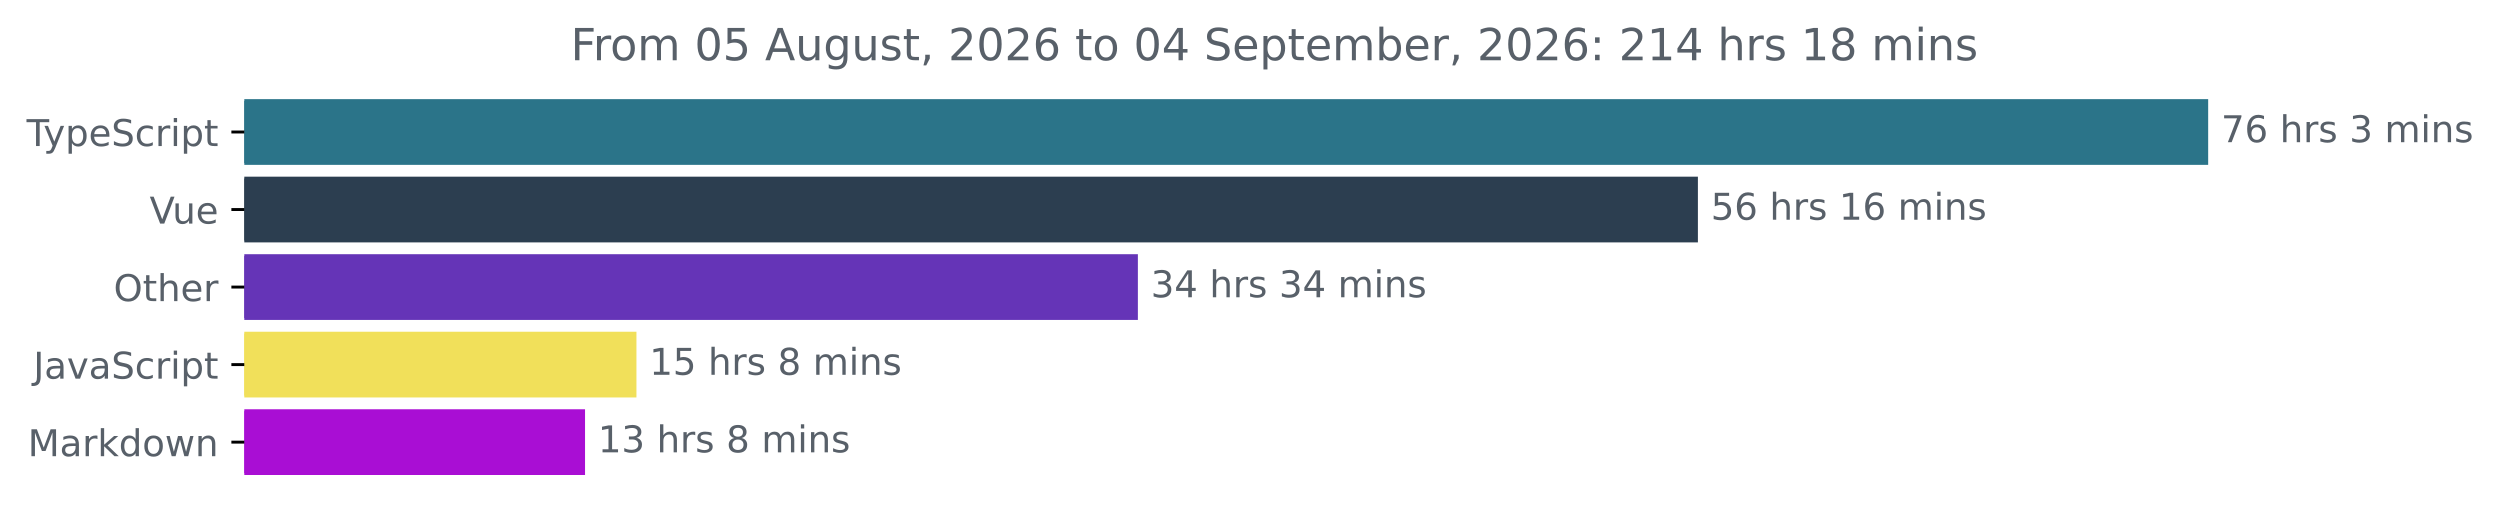
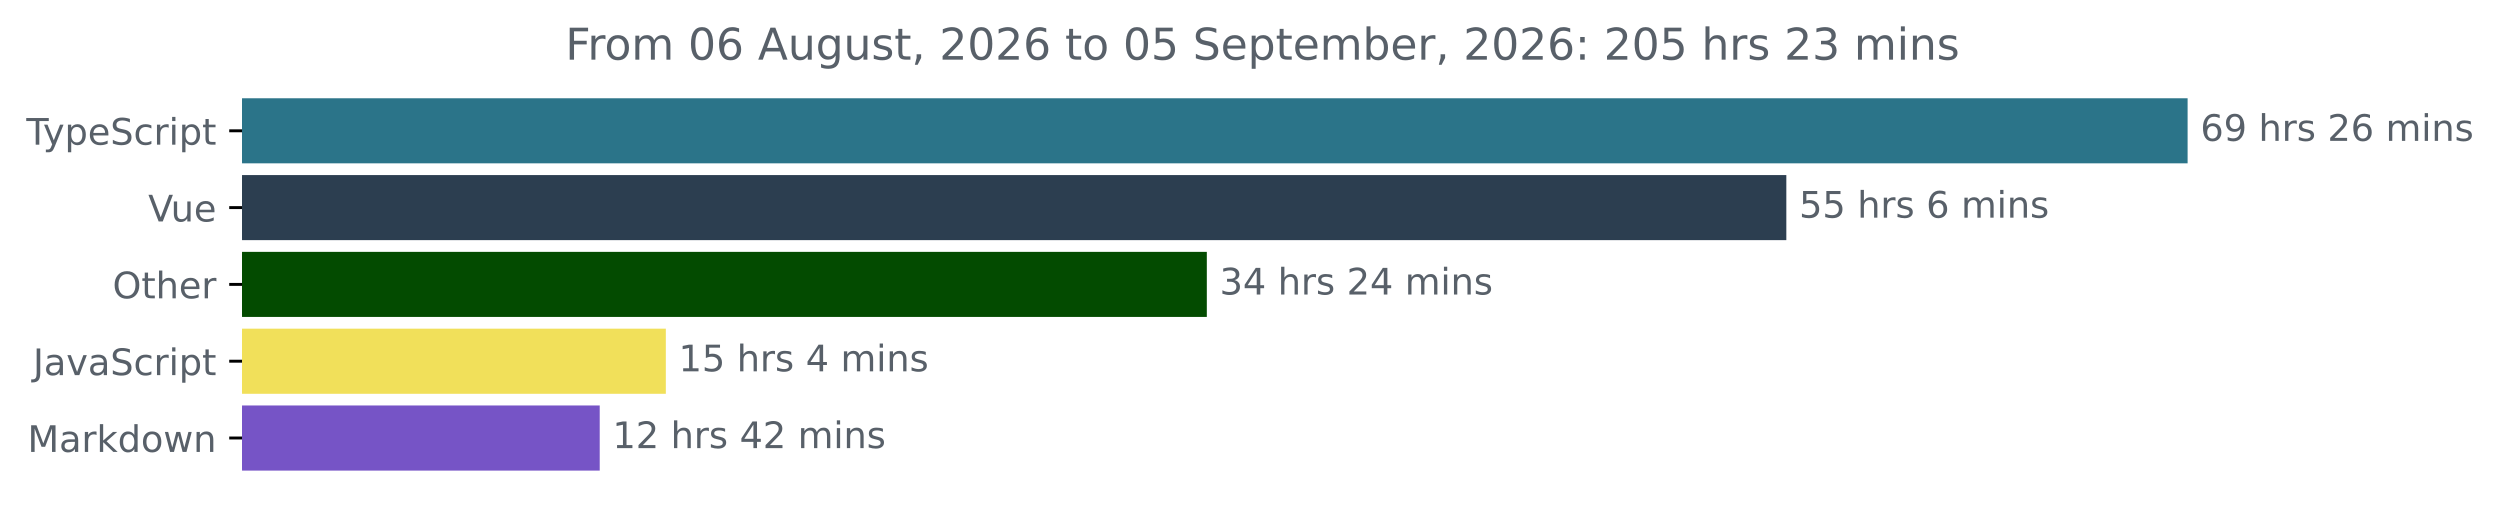
- <svg xmlns="http://www.w3.org/2000/svg" xmlns:xlink="http://www.w3.org/1999/xlink" width="677.144pt" height="140.398pt" viewBox="0 0 677.144 140.398" version="1.1">
+ <svg xmlns="http://www.w3.org/2000/svg" xmlns:xlink="http://www.w3.org/1999/xlink" width="683.507pt" height="140.398pt" viewBox="0 0 683.507 140.398" version="1.1">
  <defs>
    <style type="text/css">*{stroke-linejoin: round; stroke-linecap: butt}</style>
  </defs>
  <g id="figure_1">
    <g id="patch_1">
-       <path d="M -0 140.398  L 677.144 140.398  L 677.144 0  L -0 0  L -0 140.398  z " style="fill: none" />
+       <path d="M -0 140.398  L 683.507 140.398  L 683.507 0  L -0 0  L -0 140.398  z " style="fill: none" />
    </g>
    <g id="axes_1">
      <g id="patch_2">
-         <path d="M 66.17 27.358  L 597.599 27.358  L 597.599 44.158  L 66.17 44.158  z " clip-path="url(#p8e5fe929e4)" style="fill: #2b7489; stroke: #2b7489; stroke-linejoin: miter" />
+         <path d="M 66.17 27.358  L 597.599 27.358  L 597.599 44.158  L 66.17 44.158  z " clip-path="url(#pd4bdde0b3f)" style="fill: #2b7489; stroke: #2b7489; stroke-linejoin: miter" />
      </g>
      <g id="patch_3">
-         <path d="M 66.17 48.358  L 459.389 48.358  L 459.389 65.158  L 66.17 65.158  z " clip-path="url(#p8e5fe929e4)" style="fill: #2c3e50; stroke: #2c3e50; stroke-linejoin: miter" />
+         <path d="M 66.17 48.358  L 487.887 48.358  L 487.887 65.158  L 66.17 65.158  z " clip-path="url(#pd4bdde0b3f)" style="fill: #2c3e50; stroke: #2c3e50; stroke-linejoin: miter" />
      </g>
      <g id="patch_4">
-         <path d="M 66.17 69.358  L 307.702 69.358  L 307.702 86.158  L 66.17 86.158  z " clip-path="url(#p8e5fe929e4)" style="fill: #6534b7; stroke: #6534b7; stroke-linejoin: miter" />
+         <path d="M 66.17 69.358  L 329.448 69.358  L 329.448 86.158  L 66.17 86.158  z " clip-path="url(#pd4bdde0b3f)" style="fill: #034b00; stroke: #034b00; stroke-linejoin: miter" />
      </g>
      <g id="patch_5">
-         <path d="M 66.17 90.358  L 171.887 90.358  L 171.887 107.158  L 66.17 107.158  z " clip-path="url(#p8e5fe929e4)" style="fill: #f1e05a; stroke: #f1e05a; stroke-linejoin: miter" />
+         <path d="M 66.17 90.358  L 181.541 90.358  L 181.541 107.158  L 66.17 107.158  z " clip-path="url(#pd4bdde0b3f)" style="fill: #f1e05a; stroke: #f1e05a; stroke-linejoin: miter" />
      </g>
      <g id="patch_6">
-         <path d="M 66.17 111.358  L 157.961 111.358  L 157.961 128.158  L 66.17 128.158  z " clip-path="url(#p8e5fe929e4)" style="fill: #a90ed4; stroke: #a90ed4; stroke-linejoin: miter" />
+         <path d="M 66.17 111.358  L 163.465 111.358  L 163.465 128.158  L 66.17 128.158  z " clip-path="url(#pd4bdde0b3f)" style="fill: #7654c6; stroke: #7654c6; stroke-linejoin: miter" />
      </g>
      <g id="matplotlib.axis_1" />
      <g id="matplotlib.axis_2">
        <g id="ytick_1">
          <g id="line2d_1">
            <defs>
-               <path id="m46cfd4793e" d="M 0 0  L -3.5 0  " style="stroke: #000000; stroke-width: 0.8" />
+               <path id="m94f0ef8868" d="M 0 0  L -3.5 0  " style="stroke: #000000; stroke-width: 0.8" />
            </defs>
            <g>
-               <use xlink:href="#m46cfd4793e" x="66.17" y="35.758" style="stroke: #000000; stroke-width: 0.8" />
+               <use xlink:href="#m94f0ef8868" x="66.17" y="35.758" style="stroke: #000000; stroke-width: 0.8" />
            </g>
          </g>
          <g id="text_1">
            <g style="fill: #586069" transform="translate(7.2 39.55734) scale(0.1 -0.1)">
              <defs>
                <path id="DejaVuSans-54" d="M -19 4666  L 3928 4666  L 3928 4134  L 2272 4134  L 2272 0  L 1638 0  L 1638 4134  L -19 4134  L -19 4666  z " transform="scale(0.015625)" />
                <path id="DejaVuSans-79" d="M 2059 -325  Q 1816 -950 1584 -1140  Q 1353 -1331 966 -1331  L 506 -1331  L 506 -850  L 844 -850  Q 1081 -850 1212 -737  Q 1344 -625 1503 -206  L 1606 56  L 191 3500  L 800 3500  L 1894 763  L 2988 3500  L 3597 3500  L 2059 -325  z " transform="scale(0.015625)" />
                <path id="DejaVuSans-70" d="M 1159 525  L 1159 -1331  L 581 -1331  L 581 3500  L 1159 3500  L 1159 2969  Q 1341 3281 1617 3432  Q 1894 3584 2278 3584  Q 2916 3584 3314 3078  Q 3713 2572 3713 1747  Q 3713 922 3314 415  Q 2916 -91 2278 -91  Q 1894 -91 1617 61  Q 1341 213 1159 525  z M 3116 1747  Q 3116 2381 2855 2742  Q 2594 3103 2138 3103  Q 1681 3103 1420 2742  Q 1159 2381 1159 1747  Q 1159 1113 1420 752  Q 1681 391 2138 391  Q 2594 391 2855 752  Q 3116 1113 3116 1747  z " transform="scale(0.015625)" />
                <path id="DejaVuSans-65" d="M 3597 1894  L 3597 1613  L 953 1613  Q 991 1019 1311 708  Q 1631 397 2203 397  Q 2534 397 2845 478  Q 3156 559 3463 722  L 3463 178  Q 3153 47 2828 -22  Q 2503 -91 2169 -91  Q 1331 -91 842 396  Q 353 884 353 1716  Q 353 2575 817 3079  Q 1281 3584 2069 3584  Q 2775 3584 3186 3129  Q 3597 2675 3597 1894  z M 3022 2063  Q 3016 2534 2758 2815  Q 2500 3097 2075 3097  Q 1594 3097 1305 2825  Q 1016 2553 972 2059  L 3022 2063  z " transform="scale(0.015625)" />
                <path id="DejaVuSans-53" d="M 3425 4513  L 3425 3897  Q 3066 4069 2747 4153  Q 2428 4238 2131 4238  Q 1616 4238 1336 4038  Q 1056 3838 1056 3469  Q 1056 3159 1242 3001  Q 1428 2844 1947 2747  L 2328 2669  Q 3034 2534 3370 2195  Q 3706 1856 3706 1288  Q 3706 609 3251 259  Q 2797 -91 1919 -91  Q 1588 -91 1214 -16  Q 841 59 441 206  L 441 856  Q 825 641 1194 531  Q 1563 422 1919 422  Q 2459 422 2753 634  Q 3047 847 3047 1241  Q 3047 1584 2836 1778  Q 2625 1972 2144 2069  L 1759 2144  Q 1053 2284 737 2584  Q 422 2884 422 3419  Q 422 4038 858 4394  Q 1294 4750 2059 4750  Q 2388 4750 2728 4690  Q 3069 4631 3425 4513  z " transform="scale(0.015625)" />
                <path id="DejaVuSans-63" d="M 3122 3366  L 3122 2828  Q 2878 2963 2633 3030  Q 2388 3097 2138 3097  Q 1578 3097 1268 2742  Q 959 2388 959 1747  Q 959 1106 1268 751  Q 1578 397 2138 397  Q 2388 397 2633 464  Q 2878 531 3122 666  L 3122 134  Q 2881 22 2623 -34  Q 2366 -91 2075 -91  Q 1284 -91 818 406  Q 353 903 353 1747  Q 353 2603 823 3093  Q 1294 3584 2113 3584  Q 2378 3584 2631 3529  Q 2884 3475 3122 3366  z " transform="scale(0.015625)" />
                <path id="DejaVuSans-72" d="M 2631 2963  Q 2534 3019 2420 3045  Q 2306 3072 2169 3072  Q 1681 3072 1420 2755  Q 1159 2438 1159 1844  L 1159 0  L 581 0  L 581 3500  L 1159 3500  L 1159 2956  Q 1341 3275 1631 3429  Q 1922 3584 2338 3584  Q 2397 3584 2469 3576  Q 2541 3569 2628 3553  L 2631 2963  z " transform="scale(0.015625)" />
                <path id="DejaVuSans-69" d="M 603 3500  L 1178 3500  L 1178 0  L 603 0  L 603 3500  z M 603 4863  L 1178 4863  L 1178 4134  L 603 4134  L 603 4863  z " transform="scale(0.015625)" />
                <path id="DejaVuSans-74" d="M 1172 4494  L 1172 3500  L 2356 3500  L 2356 3053  L 1172 3053  L 1172 1153  Q 1172 725 1289 603  Q 1406 481 1766 481  L 2356 481  L 2356 0  L 1766 0  Q 1100 0 847 248  Q 594 497 594 1153  L 594 3053  L 172 3053  L 172 3500  L 594 3500  L 594 4494  L 1172 4494  z " transform="scale(0.015625)" />
              </defs>
              <use xlink:href="#DejaVuSans-54" />
              <use xlink:href="#DejaVuSans-79" x="45.459" />
              <use xlink:href="#DejaVuSans-70" x="104.639" />
              <use xlink:href="#DejaVuSans-65" x="168.115" />
              <use xlink:href="#DejaVuSans-53" x="229.639" />
              <use xlink:href="#DejaVuSans-63" x="293.115" />
              <use xlink:href="#DejaVuSans-72" x="348.096" />
              <use xlink:href="#DejaVuSans-69" x="389.209" />
              <use xlink:href="#DejaVuSans-70" x="416.992" />
              <use xlink:href="#DejaVuSans-74" x="480.469" />
            </g>
          </g>
        </g>
        <g id="ytick_2">
          <g id="line2d_2">
            <g>
-               <use xlink:href="#m46cfd4793e" x="66.17" y="56.758" style="stroke: #000000; stroke-width: 0.8" />
+               <use xlink:href="#m94f0ef8868" x="66.17" y="56.758" style="stroke: #000000; stroke-width: 0.8" />
            </g>
          </g>
          <g id="text_2">
            <g style="fill: #586069" transform="translate(40.51406 60.55734) scale(0.1 -0.1)">
              <defs>
                <path id="DejaVuSans-56" d="M 1831 0  L 50 4666  L 709 4666  L 2188 738  L 3669 4666  L 4325 4666  L 2547 0  L 1831 0  z " transform="scale(0.015625)" />
                <path id="DejaVuSans-75" d="M 544 1381  L 544 3500  L 1119 3500  L 1119 1403  Q 1119 906 1312 657  Q 1506 409 1894 409  Q 2359 409 2629 706  Q 2900 1003 2900 1516  L 2900 3500  L 3475 3500  L 3475 0  L 2900 0  L 2900 538  Q 2691 219 2414 64  Q 2138 -91 1772 -91  Q 1169 -91 856 284  Q 544 659 544 1381  z M 1991 3584  L 1991 3584  z " transform="scale(0.015625)" />
              </defs>
              <use xlink:href="#DejaVuSans-56" />
              <use xlink:href="#DejaVuSans-75" x="61.658" />
              <use xlink:href="#DejaVuSans-65" x="125.037" />
            </g>
          </g>
        </g>
        <g id="ytick_3">
          <g id="line2d_3">
            <g>
-               <use xlink:href="#m46cfd4793e" x="66.17" y="77.758" style="stroke: #000000; stroke-width: 0.8" />
+               <use xlink:href="#m94f0ef8868" x="66.17" y="77.758" style="stroke: #000000; stroke-width: 0.8" />
            </g>
          </g>
          <g id="text_3">
            <g style="fill: #586069" transform="translate(30.77656 81.55734) scale(0.1 -0.1)">
              <defs>
                <path id="DejaVuSans-4f" d="M 2522 4238  Q 1834 4238 1429 3725  Q 1025 3213 1025 2328  Q 1025 1447 1429 934  Q 1834 422 2522 422  Q 3209 422 3611 934  Q 4013 1447 4013 2328  Q 4013 3213 3611 3725  Q 3209 4238 2522 4238  z M 2522 4750  Q 3503 4750 4090 4092  Q 4678 3434 4678 2328  Q 4678 1225 4090 567  Q 3503 -91 2522 -91  Q 1538 -91 948 565  Q 359 1222 359 2328  Q 359 3434 948 4092  Q 1538 4750 2522 4750  z " transform="scale(0.015625)" />
                <path id="DejaVuSans-68" d="M 3513 2113  L 3513 0  L 2938 0  L 2938 2094  Q 2938 2591 2744 2837  Q 2550 3084 2163 3084  Q 1697 3084 1428 2787  Q 1159 2491 1159 1978  L 1159 0  L 581 0  L 581 4863  L 1159 4863  L 1159 2956  Q 1366 3272 1645 3428  Q 1925 3584 2291 3584  Q 2894 3584 3203 3211  Q 3513 2838 3513 2113  z " transform="scale(0.015625)" />
              </defs>
              <use xlink:href="#DejaVuSans-4f" />
              <use xlink:href="#DejaVuSans-74" x="78.711" />
              <use xlink:href="#DejaVuSans-68" x="117.92" />
              <use xlink:href="#DejaVuSans-65" x="181.299" />
              <use xlink:href="#DejaVuSans-72" x="242.822" />
            </g>
          </g>
        </g>
        <g id="ytick_4">
          <g id="line2d_4">
            <g>
-               <use xlink:href="#m46cfd4793e" x="66.17" y="98.758" style="stroke: #000000; stroke-width: 0.8" />
+               <use xlink:href="#m94f0ef8868" x="66.17" y="98.758" style="stroke: #000000; stroke-width: 0.8" />
            </g>
          </g>
          <g id="text_4">
            <g style="fill: #586069" transform="translate(9.040625 102.5573) scale(0.1 -0.1)">
              <defs>
                <path id="DejaVuSans-4a" d="M 628 4666  L 1259 4666  L 1259 325  Q 1259 -519 939 -900  Q 619 -1281 -91 -1281  L -331 -1281  L -331 -750  L -134 -750  Q 284 -750 456 -515  Q 628 -281 628 325  L 628 4666  z " transform="scale(0.015625)" />
                <path id="DejaVuSans-61" d="M 2194 1759  Q 1497 1759 1228 1600  Q 959 1441 959 1056  Q 959 750 1161 570  Q 1363 391 1709 391  Q 2188 391 2477 730  Q 2766 1069 2766 1631  L 2766 1759  L 2194 1759  z M 3341 1997  L 3341 0  L 2766 0  L 2766 531  Q 2569 213 2275 61  Q 1981 -91 1556 -91  Q 1019 -91 701 211  Q 384 513 384 1019  Q 384 1609 779 1909  Q 1175 2209 1959 2209  L 2766 2209  L 2766 2266  Q 2766 2663 2505 2880  Q 2244 3097 1772 3097  Q 1472 3097 1187 3025  Q 903 2953 641 2809  L 641 3341  Q 956 3463 1253 3523  Q 1550 3584 1831 3584  Q 2591 3584 2966 3190  Q 3341 2797 3341 1997  z " transform="scale(0.015625)" />
                <path id="DejaVuSans-76" d="M 191 3500  L 800 3500  L 1894 563  L 2988 3500  L 3597 3500  L 2284 0  L 1503 0  L 191 3500  z " transform="scale(0.015625)" />
              </defs>
              <use xlink:href="#DejaVuSans-4a" />
              <use xlink:href="#DejaVuSans-61" x="29.492" />
              <use xlink:href="#DejaVuSans-76" x="90.771" />
              <use xlink:href="#DejaVuSans-61" x="149.951" />
              <use xlink:href="#DejaVuSans-53" x="211.23" />
              <use xlink:href="#DejaVuSans-63" x="274.707" />
              <use xlink:href="#DejaVuSans-72" x="329.688" />
              <use xlink:href="#DejaVuSans-69" x="370.801" />
              <use xlink:href="#DejaVuSans-70" x="398.584" />
              <use xlink:href="#DejaVuSans-74" x="462.061" />
            </g>
          </g>
        </g>
        <g id="ytick_5">
          <g id="line2d_5">
            <g>
-               <use xlink:href="#m46cfd4793e" x="66.17" y="119.758" style="stroke: #000000; stroke-width: 0.8" />
+               <use xlink:href="#m94f0ef8868" x="66.17" y="119.758" style="stroke: #000000; stroke-width: 0.8" />
            </g>
          </g>
          <g id="text_5">
            <g style="fill: #586069" transform="translate(7.529688 123.5573) scale(0.1 -0.1)">
              <defs>
                <path id="DejaVuSans-4d" d="M 628 4666  L 1569 4666  L 2759 1491  L 3956 4666  L 4897 4666  L 4897 0  L 4281 0  L 4281 4097  L 3078 897  L 2444 897  L 1241 4097  L 1241 0  L 628 0  L 628 4666  z " transform="scale(0.015625)" />
                <path id="DejaVuSans-6b" d="M 581 4863  L 1159 4863  L 1159 1991  L 2875 3500  L 3609 3500  L 1753 1863  L 3688 0  L 2938 0  L 1159 1709  L 1159 0  L 581 0  L 581 4863  z " transform="scale(0.015625)" />
                <path id="DejaVuSans-64" d="M 2906 2969  L 2906 4863  L 3481 4863  L 3481 0  L 2906 0  L 2906 525  Q 2725 213 2448 61  Q 2172 -91 1784 -91  Q 1150 -91 751 415  Q 353 922 353 1747  Q 353 2572 751 3078  Q 1150 3584 1784 3584  Q 2172 3584 2448 3432  Q 2725 3281 2906 2969  z M 947 1747  Q 947 1113 1208 752  Q 1469 391 1925 391  Q 2381 391 2643 752  Q 2906 1113 2906 1747  Q 2906 2381 2643 2742  Q 2381 3103 1925 3103  Q 1469 3103 1208 2742  Q 947 2381 947 1747  z " transform="scale(0.015625)" />
                <path id="DejaVuSans-6f" d="M 1959 3097  Q 1497 3097 1228 2736  Q 959 2375 959 1747  Q 959 1119 1226 758  Q 1494 397 1959 397  Q 2419 397 2687 759  Q 2956 1122 2956 1747  Q 2956 2369 2687 2733  Q 2419 3097 1959 3097  z M 1959 3584  Q 2709 3584 3137 3096  Q 3566 2609 3566 1747  Q 3566 888 3137 398  Q 2709 -91 1959 -91  Q 1206 -91 779 398  Q 353 888 353 1747  Q 353 2609 779 3096  Q 1206 3584 1959 3584  z " transform="scale(0.015625)" />
                <path id="DejaVuSans-77" d="M 269 3500  L 844 3500  L 1563 769  L 2278 3500  L 2956 3500  L 3675 769  L 4391 3500  L 4966 3500  L 4050 0  L 3372 0  L 2619 2869  L 1863 0  L 1184 0  L 269 3500  z " transform="scale(0.015625)" />
                <path id="DejaVuSans-6e" d="M 3513 2113  L 3513 0  L 2938 0  L 2938 2094  Q 2938 2591 2744 2837  Q 2550 3084 2163 3084  Q 1697 3084 1428 2787  Q 1159 2491 1159 1978  L 1159 0  L 581 0  L 581 3500  L 1159 3500  L 1159 2956  Q 1366 3272 1645 3428  Q 1925 3584 2291 3584  Q 2894 3584 3203 3211  Q 3513 2838 3513 2113  z " transform="scale(0.015625)" />
              </defs>
              <use xlink:href="#DejaVuSans-4d" />
              <use xlink:href="#DejaVuSans-61" x="86.279" />
              <use xlink:href="#DejaVuSans-72" x="147.559" />
              <use xlink:href="#DejaVuSans-6b" x="188.672" />
              <use xlink:href="#DejaVuSans-64" x="246.582" />
              <use xlink:href="#DejaVuSans-6f" x="310.059" />
              <use xlink:href="#DejaVuSans-77" x="371.24" />
              <use xlink:href="#DejaVuSans-6e" x="453.027" />
            </g>
          </g>
        </g>
      </g>
      <g id="text_6">
        <g style="fill: #586069" transform="translate(601.5989 38.5175) scale(0.1 -0.1)">
          <defs>
-             <path id="DejaVuSans-37" d="M 525 4666  L 3525 4666  L 3525 4397  L 1831 0  L 1172 0  L 2766 4134  L 525 4134  L 525 4666  z " transform="scale(0.015625)" />
            <path id="DejaVuSans-36" d="M 2113 2584  Q 1688 2584 1439 2293  Q 1191 2003 1191 1497  Q 1191 994 1439 701  Q 1688 409 2113 409  Q 2538 409 2786 701  Q 3034 994 3034 1497  Q 3034 2003 2786 2293  Q 2538 2584 2113 2584  z M 3366 4563  L 3366 3988  Q 3128 4100 2886 4159  Q 2644 4219 2406 4219  Q 1781 4219 1451 3797  Q 1122 3375 1075 2522  Q 1259 2794 1537 2939  Q 1816 3084 2150 3084  Q 2853 3084 3261 2657  Q 3669 2231 3669 1497  Q 3669 778 3244 343  Q 2819 -91 2113 -91  Q 1303 -91 875 529  Q 447 1150 447 2328  Q 447 3434 972 4092  Q 1497 4750 2381 4750  Q 2619 4750 2861 4703  Q 3103 4656 3366 4563  z " transform="scale(0.015625)" />
+             <path id="DejaVuSans-39" d="M 703 97  L 703 672  Q 941 559 1184 500  Q 1428 441 1663 441  Q 2288 441 2617 861  Q 2947 1281 2994 2138  Q 2813 1869 2534 1725  Q 2256 1581 1919 1581  Q 1219 1581 811 2004  Q 403 2428 403 3163  Q 403 3881 828 4315  Q 1253 4750 1959 4750  Q 2769 4750 3195 4129  Q 3622 3509 3622 2328  Q 3622 1225 3098 567  Q 2575 -91 1691 -91  Q 1453 -91 1209 -44  Q 966 3 703 97  z M 1959 2075  Q 2384 2075 2632 2365  Q 2881 2656 2881 3163  Q 2881 3666 2632 3958  Q 2384 4250 1959 4250  Q 1534 4250 1286 3958  Q 1038 3666 1038 3163  Q 1038 2656 1286 2365  Q 1534 2075 1959 2075  z " transform="scale(0.015625)" />
            <path id="DejaVuSans-20" transform="scale(0.015625)" />
            <path id="DejaVuSans-73" d="M 2834 3397  L 2834 2853  Q 2591 2978 2328 3040  Q 2066 3103 1784 3103  Q 1356 3103 1142 2972  Q 928 2841 928 2578  Q 928 2378 1081 2264  Q 1234 2150 1697 2047  L 1894 2003  Q 2506 1872 2764 1633  Q 3022 1394 3022 966  Q 3022 478 2636 193  Q 2250 -91 1575 -91  Q 1294 -91 989 -36  Q 684 19 347 128  L 347 722  Q 666 556 975 473  Q 1284 391 1588 391  Q 1994 391 2212 530  Q 2431 669 2431 922  Q 2431 1156 2273 1281  Q 2116 1406 1581 1522  L 1381 1569  Q 847 1681 609 1914  Q 372 2147 372 2553  Q 372 3047 722 3315  Q 1072 3584 1716 3584  Q 2034 3584 2315 3537  Q 2597 3491 2834 3397  z " transform="scale(0.015625)" />
-             <path id="DejaVuSans-33" d="M 2597 2516  Q 3050 2419 3304 2112  Q 3559 1806 3559 1356  Q 3559 666 3084 287  Q 2609 -91 1734 -91  Q 1441 -91 1130 -33  Q 819 25 488 141  L 488 750  Q 750 597 1062 519  Q 1375 441 1716 441  Q 2309 441 2620 675  Q 2931 909 2931 1356  Q 2931 1769 2642 2001  Q 2353 2234 1838 2234  L 1294 2234  L 1294 2753  L 1863 2753  Q 2328 2753 2575 2939  Q 2822 3125 2822 3475  Q 2822 3834 2567 4026  Q 2313 4219 1838 4219  Q 1578 4219 1281 4162  Q 984 4106 628 3988  L 628 4550  Q 988 4650 1302 4700  Q 1616 4750 1894 4750  Q 2613 4750 3031 4423  Q 3450 4097 3450 3541  Q 3450 3153 3228 2886  Q 3006 2619 2597 2516  z " transform="scale(0.015625)" />
+             <path id="DejaVuSans-32" d="M 1228 531  L 3431 531  L 3431 0  L 469 0  L 469 531  Q 828 903 1448 1529  Q 2069 2156 2228 2338  Q 2531 2678 2651 2914  Q 2772 3150 2772 3378  Q 2772 3750 2511 3984  Q 2250 4219 1831 4219  Q 1534 4219 1204 4116  Q 875 4013 500 3803  L 500 4441  Q 881 4594 1212 4672  Q 1544 4750 1819 4750  Q 2544 4750 2975 4387  Q 3406 4025 3406 3419  Q 3406 3131 3298 2873  Q 3191 2616 2906 2266  Q 2828 2175 2409 1742  Q 1991 1309 1228 531  z " transform="scale(0.015625)" />
            <path id="DejaVuSans-6d" d="M 3328 2828  Q 3544 3216 3844 3400  Q 4144 3584 4550 3584  Q 5097 3584 5394 3201  Q 5691 2819 5691 2113  L 5691 0  L 5113 0  L 5113 2094  Q 5113 2597 4934 2840  Q 4756 3084 4391 3084  Q 3944 3084 3684 2787  Q 3425 2491 3425 1978  L 3425 0  L 2847 0  L 2847 2094  Q 2847 2600 2669 2842  Q 2491 3084 2119 3084  Q 1678 3084 1418 2786  Q 1159 2488 1159 1978  L 1159 0  L 581 0  L 581 3500  L 1159 3500  L 1159 2956  Q 1356 3278 1631 3431  Q 1906 3584 2284 3584  Q 2666 3584 2933 3390  Q 3200 3197 3328 2828  z " transform="scale(0.015625)" />
          </defs>
-           <use xlink:href="#DejaVuSans-37" />
-           <use xlink:href="#DejaVuSans-36" x="63.623" />
-           <use xlink:href="#DejaVuSans-20" x="127.246" />
-           <use xlink:href="#DejaVuSans-68" x="159.033" />
-           <use xlink:href="#DejaVuSans-72" x="222.412" />
-           <use xlink:href="#DejaVuSans-73" x="263.525" />
-           <use xlink:href="#DejaVuSans-20" x="315.625" />
-           <use xlink:href="#DejaVuSans-33" x="347.412" />
-           <use xlink:href="#DejaVuSans-20" x="411.035" />
-           <use xlink:href="#DejaVuSans-6d" x="442.822" />
-           <use xlink:href="#DejaVuSans-69" x="540.234" />
-           <use xlink:href="#DejaVuSans-6e" x="568.018" />
-           <use xlink:href="#DejaVuSans-73" x="631.396" />
-         </g>
-       </g>
-       <g id="text_7">
-         <g style="fill: #586069" transform="translate(463.3885 59.5175) scale(0.1 -0.1)">
-           <defs>
-             <path id="DejaVuSans-35" d="M 691 4666  L 3169 4666  L 3169 4134  L 1269 4134  L 1269 2991  Q 1406 3038 1543 3061  Q 1681 3084 1819 3084  Q 2600 3084 3056 2656  Q 3513 2228 3513 1497  Q 3513 744 3044 326  Q 2575 -91 1722 -91  Q 1428 -91 1123 -41  Q 819 9 494 109  L 494 744  Q 775 591 1075 516  Q 1375 441 1709 441  Q 2250 441 2565 725  Q 2881 1009 2881 1497  Q 2881 1984 2565 2268  Q 2250 2553 1709 2553  Q 1456 2553 1204 2497  Q 953 2441 691 2322  L 691 4666  z " transform="scale(0.015625)" />
-             <path id="DejaVuSans-31" d="M 794 531  L 1825 531  L 1825 4091  L 703 3866  L 703 4441  L 1819 4666  L 2450 4666  L 2450 531  L 3481 531  L 3481 0  L 794 0  L 794 531  z " transform="scale(0.015625)" />
-           </defs>
-           <use xlink:href="#DejaVuSans-35" />
-           <use xlink:href="#DejaVuSans-36" x="63.623" />
-           <use xlink:href="#DejaVuSans-20" x="127.246" />
-           <use xlink:href="#DejaVuSans-68" x="159.033" />
-           <use xlink:href="#DejaVuSans-72" x="222.412" />
-           <use xlink:href="#DejaVuSans-73" x="263.525" />
-           <use xlink:href="#DejaVuSans-20" x="315.625" />
-           <use xlink:href="#DejaVuSans-31" x="347.412" />
+           <use xlink:href="#DejaVuSans-36" />
+           <use xlink:href="#DejaVuSans-39" x="63.623" />
+           <use xlink:href="#DejaVuSans-20" x="127.246" />
+           <use xlink:href="#DejaVuSans-68" x="159.033" />
+           <use xlink:href="#DejaVuSans-72" x="222.412" />
+           <use xlink:href="#DejaVuSans-73" x="263.525" />
+           <use xlink:href="#DejaVuSans-20" x="315.625" />
+           <use xlink:href="#DejaVuSans-32" x="347.412" />
          <use xlink:href="#DejaVuSans-36" x="411.035" />
          <use xlink:href="#DejaVuSans-20" x="474.658" />
          <use xlink:href="#DejaVuSans-6d" x="506.445" />
          <use xlink:href="#DejaVuSans-69" x="603.857" />
          <use xlink:href="#DejaVuSans-6e" x="631.641" />
          <use xlink:href="#DejaVuSans-73" x="695.02" />
        </g>
      </g>
+       <g id="text_7">
+         <g style="fill: #586069" transform="translate(491.8866 59.5175) scale(0.1 -0.1)">
+           <defs>
+             <path id="DejaVuSans-35" d="M 691 4666  L 3169 4666  L 3169 4134  L 1269 4134  L 1269 2991  Q 1406 3038 1543 3061  Q 1681 3084 1819 3084  Q 2600 3084 3056 2656  Q 3513 2228 3513 1497  Q 3513 744 3044 326  Q 2575 -91 1722 -91  Q 1428 -91 1123 -41  Q 819 9 494 109  L 494 744  Q 775 591 1075 516  Q 1375 441 1709 441  Q 2250 441 2565 725  Q 2881 1009 2881 1497  Q 2881 1984 2565 2268  Q 2250 2553 1709 2553  Q 1456 2553 1204 2497  Q 953 2441 691 2322  L 691 4666  z " transform="scale(0.015625)" />
+           </defs>
+           <use xlink:href="#DejaVuSans-35" />
+           <use xlink:href="#DejaVuSans-35" x="63.623" />
+           <use xlink:href="#DejaVuSans-20" x="127.246" />
+           <use xlink:href="#DejaVuSans-68" x="159.033" />
+           <use xlink:href="#DejaVuSans-72" x="222.412" />
+           <use xlink:href="#DejaVuSans-73" x="263.525" />
+           <use xlink:href="#DejaVuSans-20" x="315.625" />
+           <use xlink:href="#DejaVuSans-36" x="347.412" />
+           <use xlink:href="#DejaVuSans-20" x="411.035" />
+           <use xlink:href="#DejaVuSans-6d" x="442.822" />
+           <use xlink:href="#DejaVuSans-69" x="540.234" />
+           <use xlink:href="#DejaVuSans-6e" x="568.018" />
+           <use xlink:href="#DejaVuSans-73" x="631.396" />
+         </g>
+       </g>
      <g id="text_8">
-         <g style="fill: #586069" transform="translate(311.7015 80.5175) scale(0.1 -0.1)">
-           <defs>
+         <g style="fill: #586069" transform="translate(333.4483 80.5175) scale(0.1 -0.1)">
+           <defs>
+             <path id="DejaVuSans-33" d="M 2597 2516  Q 3050 2419 3304 2112  Q 3559 1806 3559 1356  Q 3559 666 3084 287  Q 2609 -91 1734 -91  Q 1441 -91 1130 -33  Q 819 25 488 141  L 488 750  Q 750 597 1062 519  Q 1375 441 1716 441  Q 2309 441 2620 675  Q 2931 909 2931 1356  Q 2931 1769 2642 2001  Q 2353 2234 1838 2234  L 1294 2234  L 1294 2753  L 1863 2753  Q 2328 2753 2575 2939  Q 2822 3125 2822 3475  Q 2822 3834 2567 4026  Q 2313 4219 1838 4219  Q 1578 4219 1281 4162  Q 984 4106 628 3988  L 628 4550  Q 988 4650 1302 4700  Q 1616 4750 1894 4750  Q 2613 4750 3031 4423  Q 3450 4097 3450 3541  Q 3450 3153 3228 2886  Q 3006 2619 2597 2516  z " transform="scale(0.015625)" />
            <path id="DejaVuSans-34" d="M 2419 4116  L 825 1625  L 2419 1625  L 2419 4116  z M 2253 4666  L 3047 4666  L 3047 1625  L 3713 1625  L 3713 1100  L 3047 1100  L 3047 0  L 2419 0  L 2419 1100  L 313 1100  L 313 1709  L 2253 4666  z " transform="scale(0.015625)" />
          </defs>
          <use xlink:href="#DejaVuSans-33" />
          <use xlink:href="#DejaVuSans-34" x="63.623" />
          <use xlink:href="#DejaVuSans-20" x="127.246" />
          <use xlink:href="#DejaVuSans-68" x="159.033" />
          <use xlink:href="#DejaVuSans-72" x="222.412" />
          <use xlink:href="#DejaVuSans-73" x="263.525" />
          <use xlink:href="#DejaVuSans-20" x="315.625" />
-           <use xlink:href="#DejaVuSans-33" x="347.412" />
+           <use xlink:href="#DejaVuSans-32" x="347.412" />
          <use xlink:href="#DejaVuSans-34" x="411.035" />
          <use xlink:href="#DejaVuSans-20" x="474.658" />
          <use xlink:href="#DejaVuSans-6d" x="506.445" />
          <use xlink:href="#DejaVuSans-69" x="603.857" />
          <use xlink:href="#DejaVuSans-6e" x="631.641" />
          <use xlink:href="#DejaVuSans-73" x="695.02" />
        </g>
      </g>
      <g id="text_9">
-         <g style="fill: #586069" transform="translate(175.887 101.5175) scale(0.1 -0.1)">
-           <defs>
-             <path id="DejaVuSans-38" d="M 2034 2216  Q 1584 2216 1326 1975  Q 1069 1734 1069 1313  Q 1069 891 1326 650  Q 1584 409 2034 409  Q 2484 409 2743 651  Q 3003 894 3003 1313  Q 3003 1734 2745 1975  Q 2488 2216 2034 2216  z M 1403 2484  Q 997 2584 770 2862  Q 544 3141 544 3541  Q 544 4100 942 4425  Q 1341 4750 2034 4750  Q 2731 4750 3128 4425  Q 3525 4100 3525 3541  Q 3525 3141 3298 2862  Q 3072 2584 2669 2484  Q 3125 2378 3379 2068  Q 3634 1759 3634 1313  Q 3634 634 3220 271  Q 2806 -91 2034 -91  Q 1263 -91 848 271  Q 434 634 434 1313  Q 434 1759 690 2068  Q 947 2378 1403 2484  z M 1172 3481  Q 1172 3119 1398 2916  Q 1625 2713 2034 2713  Q 2441 2713 2670 2916  Q 2900 3119 2900 3481  Q 2900 3844 2670 4047  Q 2441 4250 2034 4250  Q 1625 4250 1398 4047  Q 1172 3844 1172 3481  z " transform="scale(0.015625)" />
+         <g style="fill: #586069" transform="translate(185.5411 101.5175) scale(0.1 -0.1)">
+           <defs>
+             <path id="DejaVuSans-31" d="M 794 531  L 1825 531  L 1825 4091  L 703 3866  L 703 4441  L 1819 4666  L 2450 4666  L 2450 531  L 3481 531  L 3481 0  L 794 0  L 794 531  z " transform="scale(0.015625)" />
          </defs>
          <use xlink:href="#DejaVuSans-31" />
          <use xlink:href="#DejaVuSans-35" x="63.623" />
          <use xlink:href="#DejaVuSans-20" x="127.246" />
          <use xlink:href="#DejaVuSans-68" x="159.033" />
          <use xlink:href="#DejaVuSans-72" x="222.412" />
          <use xlink:href="#DejaVuSans-73" x="263.525" />
          <use xlink:href="#DejaVuSans-20" x="315.625" />
-           <use xlink:href="#DejaVuSans-38" x="347.412" />
+           <use xlink:href="#DejaVuSans-34" x="347.412" />
          <use xlink:href="#DejaVuSans-20" x="411.035" />
          <use xlink:href="#DejaVuSans-6d" x="442.822" />
          <use xlink:href="#DejaVuSans-69" x="540.234" />
          <use xlink:href="#DejaVuSans-6e" x="568.018" />
          <use xlink:href="#DejaVuSans-73" x="631.396" />
        </g>
      </g>
      <g id="text_10">
-         <g style="fill: #586069" transform="translate(161.9612 122.5175) scale(0.1 -0.1)">
+         <g style="fill: #586069" transform="translate(167.4653 122.5175) scale(0.1 -0.1)">
          <use xlink:href="#DejaVuSans-31" />
-           <use xlink:href="#DejaVuSans-33" x="63.623" />
-           <use xlink:href="#DejaVuSans-20" x="127.246" />
-           <use xlink:href="#DejaVuSans-68" x="159.033" />
-           <use xlink:href="#DejaVuSans-72" x="222.412" />
-           <use xlink:href="#DejaVuSans-73" x="263.525" />
-           <use xlink:href="#DejaVuSans-20" x="315.625" />
-           <use xlink:href="#DejaVuSans-38" x="347.412" />
-           <use xlink:href="#DejaVuSans-20" x="411.035" />
-           <use xlink:href="#DejaVuSans-6d" x="442.822" />
-           <use xlink:href="#DejaVuSans-69" x="540.234" />
-           <use xlink:href="#DejaVuSans-6e" x="568.018" />
-           <use xlink:href="#DejaVuSans-73" x="631.396" />
+           <use xlink:href="#DejaVuSans-32" x="63.623" />
+           <use xlink:href="#DejaVuSans-20" x="127.246" />
+           <use xlink:href="#DejaVuSans-68" x="159.033" />
+           <use xlink:href="#DejaVuSans-72" x="222.412" />
+           <use xlink:href="#DejaVuSans-73" x="263.525" />
+           <use xlink:href="#DejaVuSans-20" x="315.625" />
+           <use xlink:href="#DejaVuSans-34" x="347.412" />
+           <use xlink:href="#DejaVuSans-32" x="411.035" />
+           <use xlink:href="#DejaVuSans-20" x="474.658" />
+           <use xlink:href="#DejaVuSans-6d" x="506.445" />
+           <use xlink:href="#DejaVuSans-69" x="603.857" />
+           <use xlink:href="#DejaVuSans-6e" x="631.641" />
+           <use xlink:href="#DejaVuSans-73" x="695.02" />
        </g>
      </g>
      <g id="text_11">
        <g style="fill: #586069" transform="translate(154.5794 16.31812) scale(0.12 -0.12)">
          <defs>
            <path id="DejaVuSans-46" d="M 628 4666  L 3309 4666  L 3309 4134  L 1259 4134  L 1259 2759  L 3109 2759  L 3109 2228  L 1259 2228  L 1259 0  L 628 0  L 628 4666  z " transform="scale(0.015625)" />
            <path id="DejaVuSans-30" d="M 2034 4250  Q 1547 4250 1301 3770  Q 1056 3291 1056 2328  Q 1056 1369 1301 889  Q 1547 409 2034 409  Q 2525 409 2770 889  Q 3016 1369 3016 2328  Q 3016 3291 2770 3770  Q 2525 4250 2034 4250  z M 2034 4750  Q 2819 4750 3233 4129  Q 3647 3509 3647 2328  Q 3647 1150 3233 529  Q 2819 -91 2034 -91  Q 1250 -91 836 529  Q 422 1150 422 2328  Q 422 3509 836 4129  Q 1250 4750 2034 4750  z " transform="scale(0.015625)" />
            <path id="DejaVuSans-41" d="M 2188 4044  L 1331 1722  L 3047 1722  L 2188 4044  z M 1831 4666  L 2547 4666  L 4325 0  L 3669 0  L 3244 1197  L 1141 1197  L 716 0  L 50 0  L 1831 4666  z " transform="scale(0.015625)" />
            <path id="DejaVuSans-67" d="M 2906 1791  Q 2906 2416 2648 2759  Q 2391 3103 1925 3103  Q 1463 3103 1205 2759  Q 947 2416 947 1791  Q 947 1169 1205 825  Q 1463 481 1925 481  Q 2391 481 2648 825  Q 2906 1169 2906 1791  z M 3481 434  Q 3481 -459 3084 -895  Q 2688 -1331 1869 -1331  Q 1566 -1331 1297 -1286  Q 1028 -1241 775 -1147  L 775 -588  Q 1028 -725 1275 -790  Q 1522 -856 1778 -856  Q 2344 -856 2625 -561  Q 2906 -266 2906 331  L 2906 616  Q 2728 306 2450 153  Q 2172 0 1784 0  Q 1141 0 747 490  Q 353 981 353 1791  Q 353 2603 747 3093  Q 1141 3584 1784 3584  Q 2172 3584 2450 3431  Q 2728 3278 2906 2969  L 2906 3500  L 3481 3500  L 3481 434  z " transform="scale(0.015625)" />
            <path id="DejaVuSans-2c" d="M 750 794  L 1409 794  L 1409 256  L 897 -744  L 494 -744  L 750 256  L 750 794  z " transform="scale(0.015625)" />
-             <path id="DejaVuSans-32" d="M 1228 531  L 3431 531  L 3431 0  L 469 0  L 469 531  Q 828 903 1448 1529  Q 2069 2156 2228 2338  Q 2531 2678 2651 2914  Q 2772 3150 2772 3378  Q 2772 3750 2511 3984  Q 2250 4219 1831 4219  Q 1534 4219 1204 4116  Q 875 4013 500 3803  L 500 4441  Q 881 4594 1212 4672  Q 1544 4750 1819 4750  Q 2544 4750 2975 4387  Q 3406 4025 3406 3419  Q 3406 3131 3298 2873  Q 3191 2616 2906 2266  Q 2828 2175 2409 1742  Q 1991 1309 1228 531  z " transform="scale(0.015625)" />
            <path id="DejaVuSans-62" d="M 3116 1747  Q 3116 2381 2855 2742  Q 2594 3103 2138 3103  Q 1681 3103 1420 2742  Q 1159 2381 1159 1747  Q 1159 1113 1420 752  Q 1681 391 2138 391  Q 2594 391 2855 752  Q 3116 1113 3116 1747  z M 1159 2969  Q 1341 3281 1617 3432  Q 1894 3584 2278 3584  Q 2916 3584 3314 3078  Q 3713 2572 3713 1747  Q 3713 922 3314 415  Q 2916 -91 2278 -91  Q 1894 -91 1617 61  Q 1341 213 1159 525  L 1159 0  L 581 0  L 581 4863  L 1159 4863  L 1159 2969  z " transform="scale(0.015625)" />
            <path id="DejaVuSans-3a" d="M 750 794  L 1409 794  L 1409 0  L 750 0  L 750 794  z M 750 3309  L 1409 3309  L 1409 2516  L 750 2516  L 750 3309  z " transform="scale(0.015625)" />
          </defs>
          <use xlink:href="#DejaVuSans-46" />
          <use xlink:href="#DejaVuSans-72" x="50.27" />
          <use xlink:href="#DejaVuSans-6f" x="89.133" />
          <use xlink:href="#DejaVuSans-6d" x="150.314" />
          <use xlink:href="#DejaVuSans-20" x="247.727" />
          <use xlink:href="#DejaVuSans-30" x="279.514" />
-           <use xlink:href="#DejaVuSans-35" x="343.137" />
+           <use xlink:href="#DejaVuSans-36" x="343.137" />
          <use xlink:href="#DejaVuSans-20" x="406.76" />
          <use xlink:href="#DejaVuSans-41" x="438.547" />
          <use xlink:href="#DejaVuSans-75" x="506.955" />
          <use xlink:href="#DejaVuSans-67" x="570.334" />
          <use xlink:href="#DejaVuSans-75" x="633.811" />
          <use xlink:href="#DejaVuSans-73" x="697.189" />
          <use xlink:href="#DejaVuSans-74" x="749.289" />
          <use xlink:href="#DejaVuSans-2c" x="788.498" />
          <use xlink:href="#DejaVuSans-20" x="820.285" />
          <use xlink:href="#DejaVuSans-32" x="852.072" />
          <use xlink:href="#DejaVuSans-30" x="915.695" />
          <use xlink:href="#DejaVuSans-32" x="979.318" />
          <use xlink:href="#DejaVuSans-36" x="1042.941" />
          <use xlink:href="#DejaVuSans-20" x="1106.564" />
          <use xlink:href="#DejaVuSans-74" x="1138.352" />
          <use xlink:href="#DejaVuSans-6f" x="1177.561" />
          <use xlink:href="#DejaVuSans-20" x="1238.742" />
          <use xlink:href="#DejaVuSans-30" x="1270.529" />
-           <use xlink:href="#DejaVuSans-34" x="1334.152" />
+           <use xlink:href="#DejaVuSans-35" x="1334.152" />
          <use xlink:href="#DejaVuSans-20" x="1397.775" />
          <use xlink:href="#DejaVuSans-53" x="1429.562" />
          <use xlink:href="#DejaVuSans-65" x="1493.039" />
          <use xlink:href="#DejaVuSans-70" x="1554.562" />
          <use xlink:href="#DejaVuSans-74" x="1618.039" />
          <use xlink:href="#DejaVuSans-65" x="1657.248" />
          <use xlink:href="#DejaVuSans-6d" x="1718.771" />
          <use xlink:href="#DejaVuSans-62" x="1816.184" />
          <use xlink:href="#DejaVuSans-65" x="1879.66" />
          <use xlink:href="#DejaVuSans-72" x="1941.184" />
          <use xlink:href="#DejaVuSans-2c" x="1982.297" />
          <use xlink:href="#DejaVuSans-20" x="2014.084" />
          <use xlink:href="#DejaVuSans-32" x="2045.871" />
          <use xlink:href="#DejaVuSans-30" x="2109.494" />
          <use xlink:href="#DejaVuSans-32" x="2173.117" />
          <use xlink:href="#DejaVuSans-36" x="2236.74" />
          <use xlink:href="#DejaVuSans-3a" x="2300.363" />
          <use xlink:href="#DejaVuSans-20" x="2334.055" />
          <use xlink:href="#DejaVuSans-32" x="2365.842" />
-           <use xlink:href="#DejaVuSans-31" x="2429.465" />
-           <use xlink:href="#DejaVuSans-34" x="2493.088" />
+           <use xlink:href="#DejaVuSans-30" x="2429.465" />
+           <use xlink:href="#DejaVuSans-35" x="2493.088" />
          <use xlink:href="#DejaVuSans-20" x="2556.711" />
          <use xlink:href="#DejaVuSans-68" x="2588.498" />
          <use xlink:href="#DejaVuSans-72" x="2651.877" />
          <use xlink:href="#DejaVuSans-73" x="2692.99" />
          <use xlink:href="#DejaVuSans-20" x="2745.09" />
-           <use xlink:href="#DejaVuSans-31" x="2776.877" />
-           <use xlink:href="#DejaVuSans-38" x="2840.5" />
+           <use xlink:href="#DejaVuSans-32" x="2776.877" />
+           <use xlink:href="#DejaVuSans-33" x="2840.5" />
          <use xlink:href="#DejaVuSans-20" x="2904.123" />
          <use xlink:href="#DejaVuSans-6d" x="2935.91" />
          <use xlink:href="#DejaVuSans-69" x="3033.322" />
          <use xlink:href="#DejaVuSans-6e" x="3061.105" />
          <use xlink:href="#DejaVuSans-73" x="3124.484" />
        </g>
      </g>
    </g>
  </g>
  <defs>
-     <clipPath id="p8e5fe929e4">
+     <clipPath id="pd4bdde0b3f">
      <rect x="66.17" y="22.318" width="558" height="110.88" />
    </clipPath>
  </defs>
</svg>
